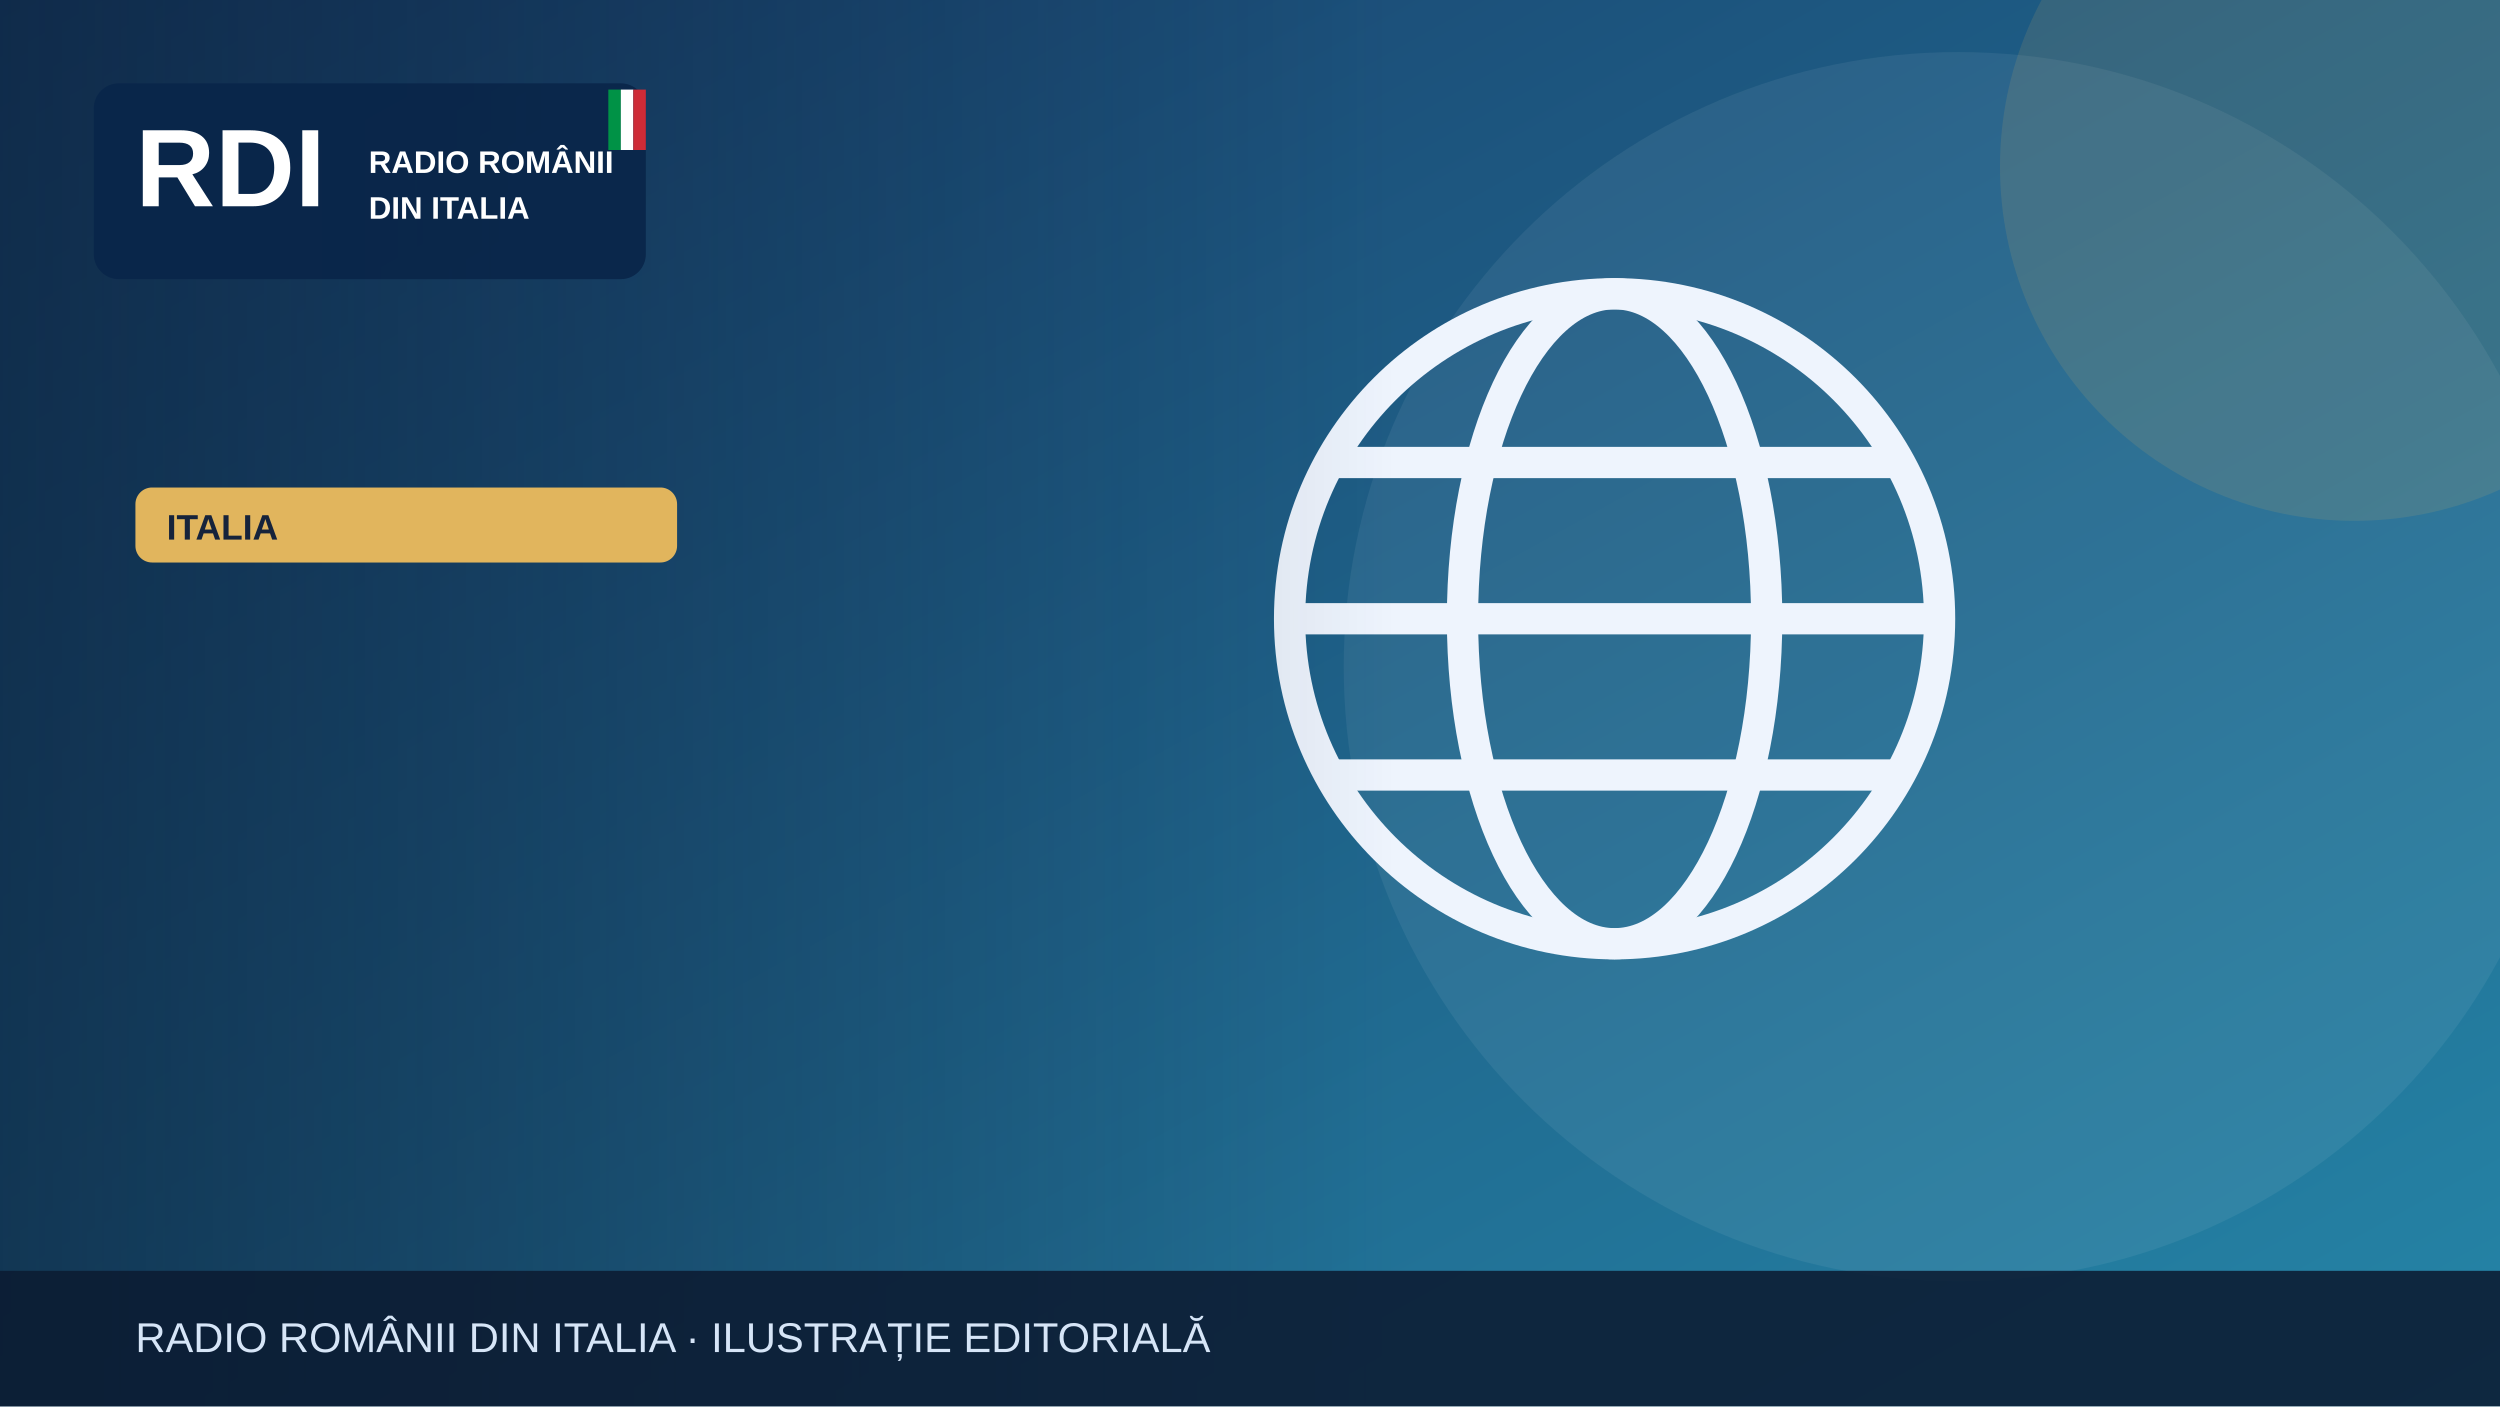
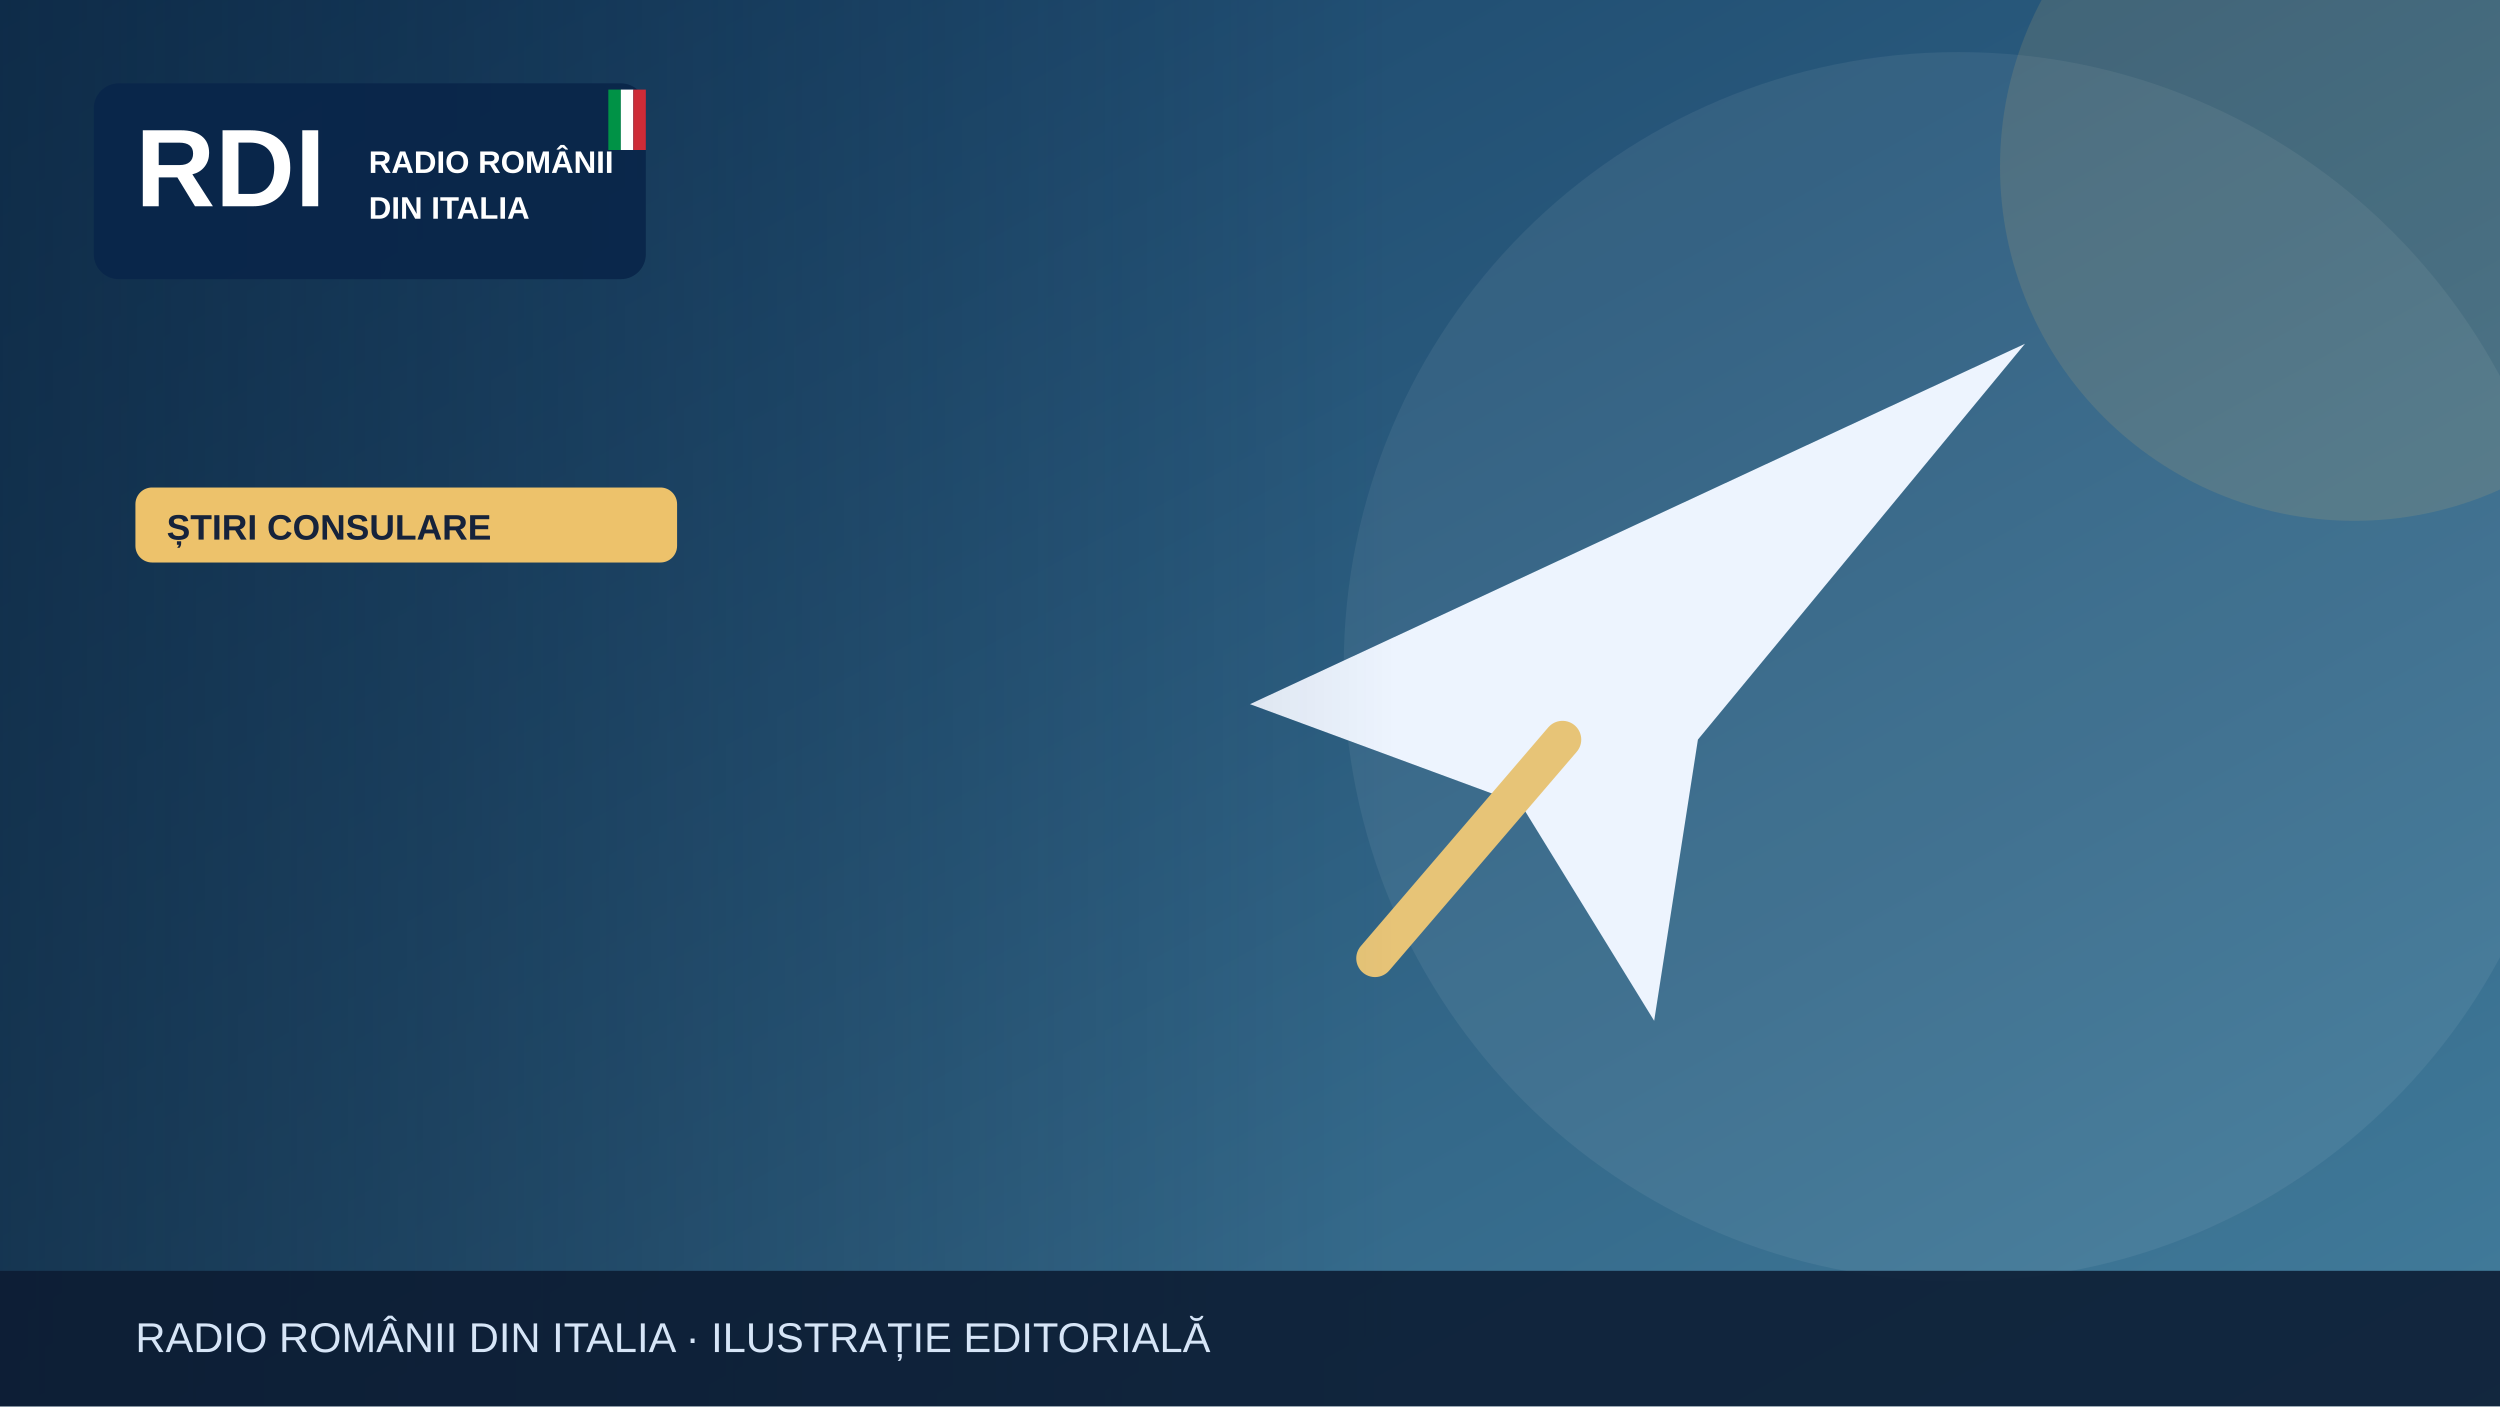
<svg xmlns="http://www.w3.org/2000/svg" width="1200" height="675" viewBox="0 0 1200 675" role="img" aria-label="Illustrazione editoriale RDI">
  <defs>
    <linearGradient id="bg" x2="1" y2="1">
-       <stop stop-color="#183c69" />
-       <stop offset="1" stop-color="#2585a7" />
+       <stop stop-color="#153e64" />
+       <stop offset="1" stop-color="#427c9b" />
    </linearGradient>
    <linearGradient id="shade">
      <stop stop-color="#0b223a" stop-opacity=".65" />
      <stop offset="1" stop-color="#0b223a" stop-opacity="0" />
    </linearGradient>
  </defs>
  <rect width="1200" height="675" fill="url(#bg)" />
  <circle cx="940" cy="320" r="295" fill="#fff" opacity=".065" />
-   <circle cx="1130" cy="80" r="170" fill="#e1b55d" opacity=".13" />
+   <circle cx="1130" cy="80" r="170" fill="#edc26b" opacity=".13" />
  <g>
-     <g fill="none" stroke="#eef4fd" stroke-width="15">
-       <circle cx="775" cy="297" r="156" />
-       <ellipse cx="775" cy="297" rx="73" ry="156" />
-       <path d="M621 297h308m-290-75h272m-272 150h272" />
-     </g>
+     <path d="M600 338 972 165 815 355 794 490 730 386Z" fill="#edf4fe" />
+     <path d="m750 355-90 105" stroke="#e7c477" stroke-width="18" stroke-linecap="round" />
  </g>
  <rect x="0" y="0" width="670" height="675" fill="url(#shade)" />
  <rect x="45" y="40" width="265" height="94" rx="12" fill="#09264a" opacity=".97" />
  <text x="65" y="99" font-family="Arial,sans-serif" font-size="53" font-weight="900" fill="white">RDI</text>
  <text x="177" y="83" font-family="Arial,sans-serif" font-size="15" font-weight="800" fill="white">RADIO ROMÂNII</text>
  <text x="177" y="105" font-family="Arial,sans-serif" font-size="15" font-weight="800" fill="white">DIN ITALIA</text>
  <rect x="292" y="43" width="6" height="29" fill="#009246" />
  <rect x="298" y="43" width="6" height="29" fill="#fff" />
  <rect x="304" y="43" width="6" height="29" fill="#ce2b37" />
-   <rect x="65" y="234" width="260" height="36" rx="8" fill="#e1b55d" />
-   <text x="80" y="259" font-family="Arial,sans-serif" font-size="17" font-weight="800" fill="#16233b">ITALIA</text>
+   <rect x="65" y="234" width="260" height="36" rx="8" fill="#edc26b" />
+   <text x="80" y="259" font-family="Arial,sans-serif" font-size="17" font-weight="800" fill="#16233b">ȘTIRI CONSULARE</text>
  <rect y="610" width="1200" height="65" fill="#0b1b32" opacity=".88" />
  <text x="65" y="649" font-family="Arial,sans-serif" font-size="20" fill="#d6e5f7">RADIO ROMÂNII DIN ITALIA · ILUSTRAȚIE EDITORIALĂ</text>
</svg>
